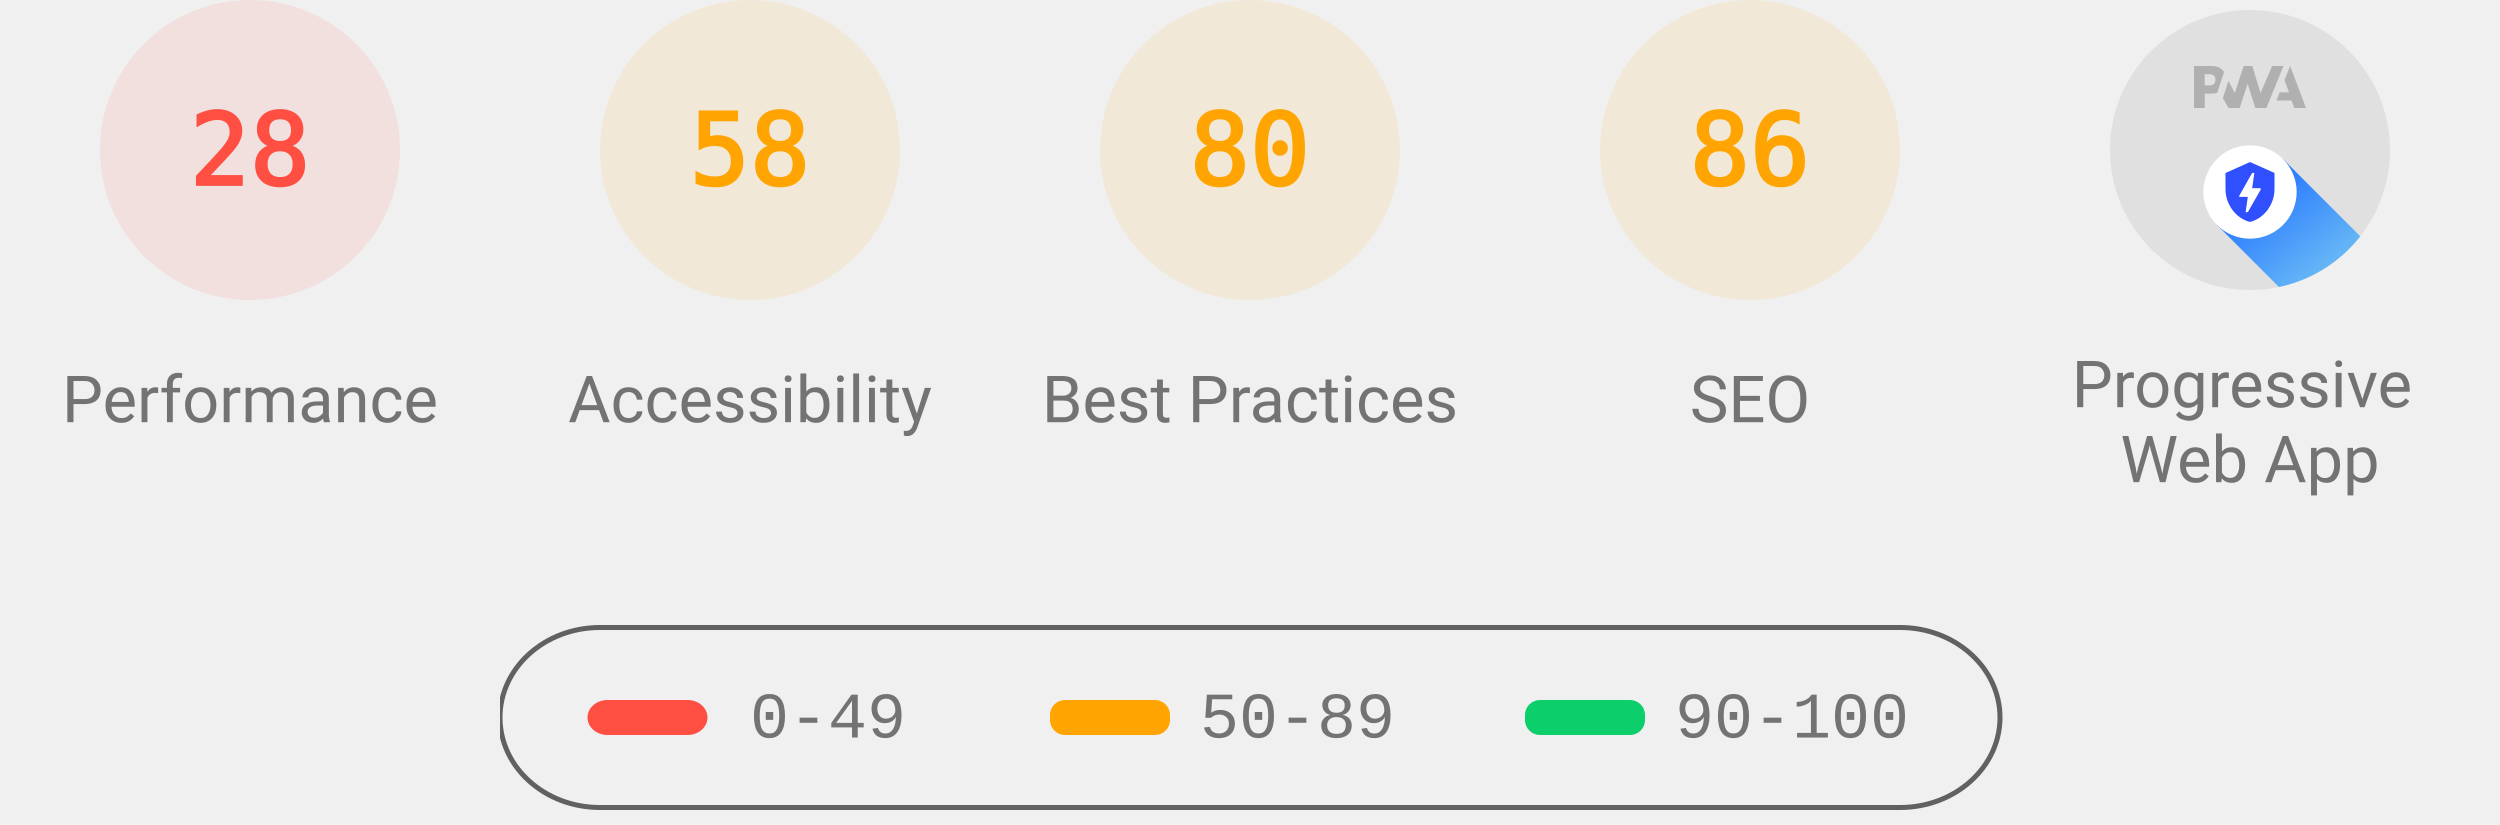
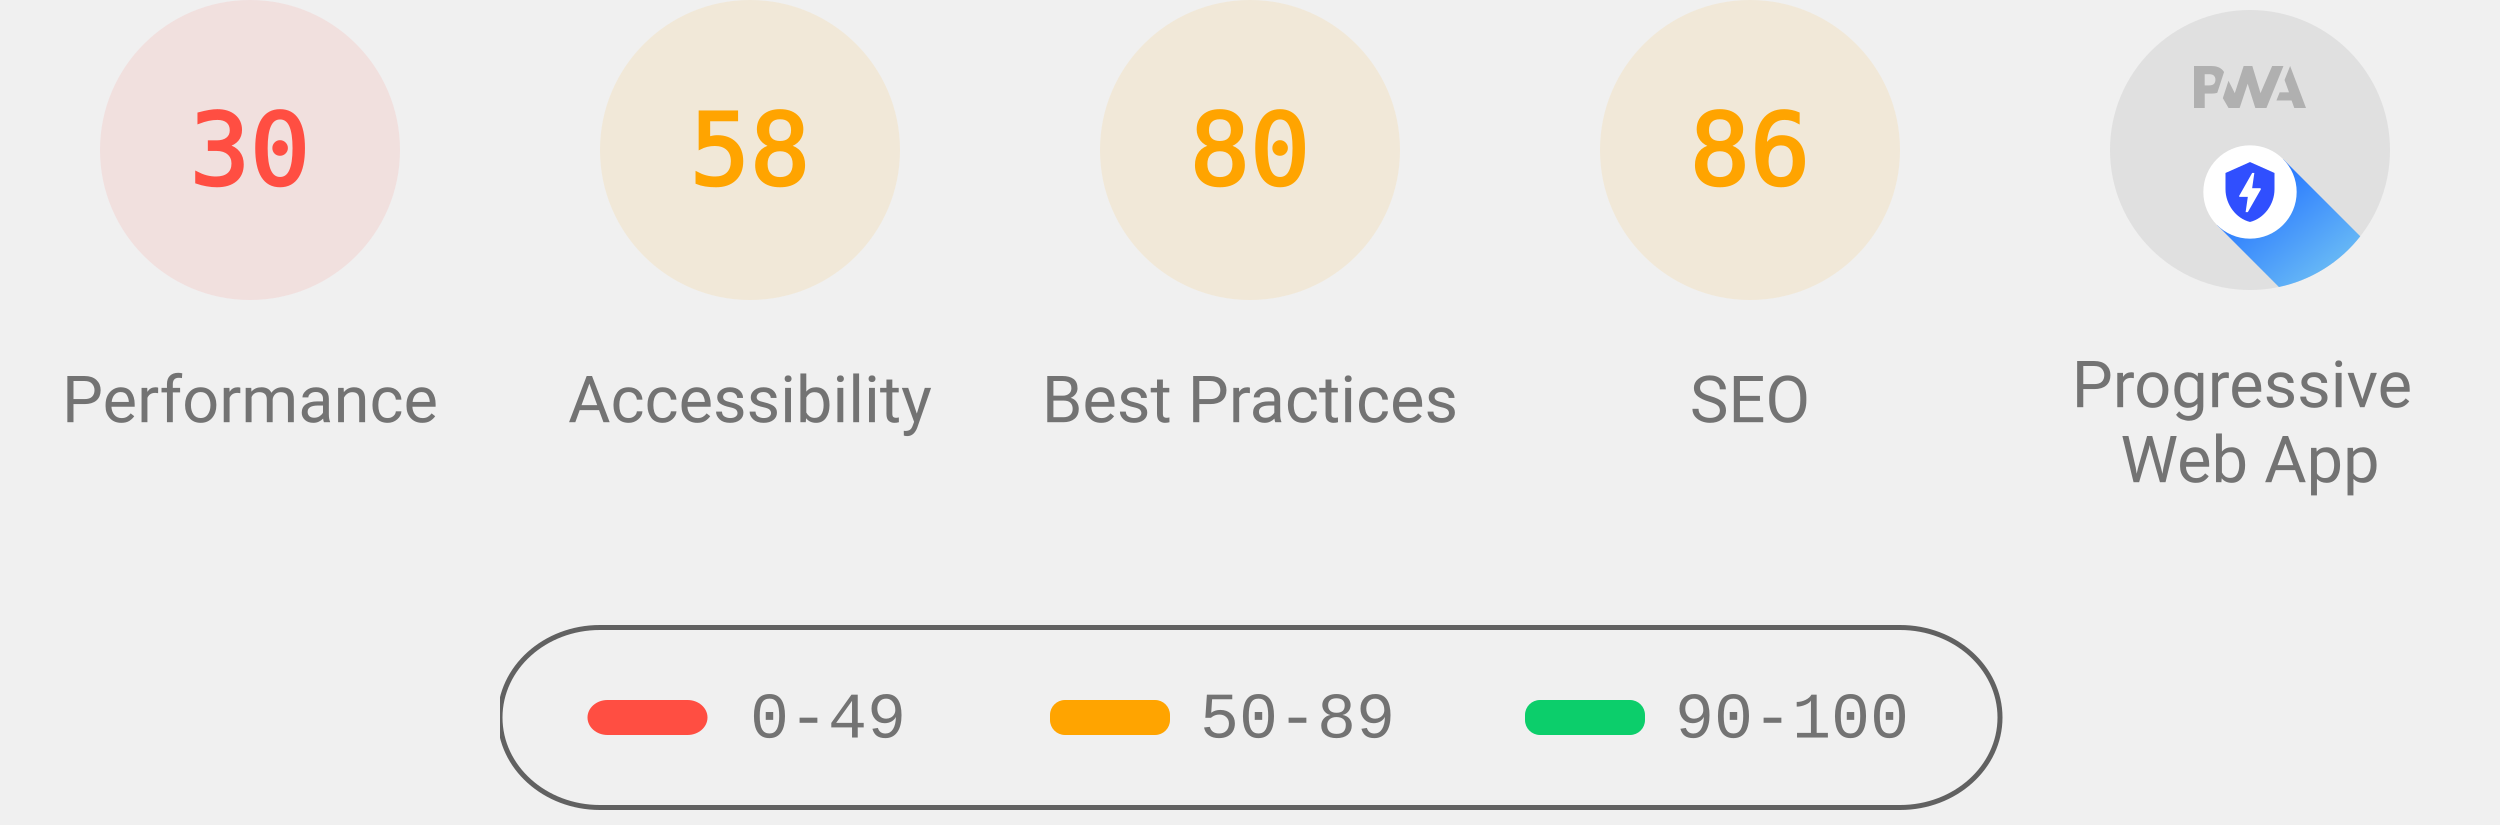
<svg xmlns="http://www.w3.org/2000/svg" class="theme--agnostic" fill="none" width="1000" height="330">
  <style>
			.gauge-base {
				opacity: 0.1
			}

			.gauge-arc {
				fill: none;
				animation-delay: 250ms;
				stroke-linecap: round;
				transform: rotate(-90deg);
				transform-origin: 100px 60px;
				animation: load-gauge 1s ease forwards
			}

			.guage-text {
				font-size: 40px;
				font-family: monospace;
				text-align: center
			}

			.guage-red {
				color: #ff4e42;
				fill: #ff4e42;
				stroke: #ff4e42
			}
			.guage-orange {
				color: #ffa400;
				fill: #ffa400;
				stroke: #ffa400
			}
			.guage-green {
				color: #0cce6b;
				fill: #0cce6b;
				stroke: #0cce6b
			}
			.theme--agnostic .guage-undefined {
				color: #5c5c5c;
				fill: #5c5c5c;
				stroke: #5c5c5c
			}
			.theme--light .guage-undefined {
				color: #1e1e1e;
				fill: #1e1e1e;
				stroke: #1e1e1e
			}
			.theme--dark .guage-undefined {
				color: #f5f5f5;
				fill: #f5f5f5;
				stroke: #f5f5f5
			}

			.guage-title {
				stroke: none;
				font-size: 26px;
				line-height: 26px;
				font-family: Roboto, Halvetica, Arial, sans-serif
			}
			.metric.guage-title {
				font-family: 'Courier New', Courier, monospace
			}
			.theme--agnostic .guage-title {
				color: #737373;
				fill: #737373
			}
			.theme--light .guage-title {
				color: #212121;
				fill: #212121
			}
			.theme--dark .guage-title {
				color: #f5f5f5;
				fill: #f5f5f5
			}

			@keyframes load-gauge {
				from {
					stroke-dasharray: 0 352.858
				}
			}
			.lh-gauge--pwa__disc {
				fill: #e0e0e0
			}
			.lh-gauge--pwa__logo {
				position: relative;
				fill: #b0b0b0
			}
			.lh-gauge--pwa__invisible {
				display: none
			}
			.lh-gauge--pwa__visible {
				display: inline
			}
			.guage-invisible {
				display: none
			}
			.lh-gauge--pwa__logo--primary-color {
				fill: #304ffe
			}
			.theme--agnostic .lh-gauge--pwa__logo--secondary-color {
				fill: #787878
			}
			.theme--light .lh-gauge--pwa__logo--secondary-color {
				fill: #3d3d3d
			}
			.theme--dark .lh-gauge--pwa__logo--secondary-color {
				fill: #d8b6b6
			}
			.theme--light #svg_2 {
				stroke: #00000022
			}
			.theme--agnostic #svg_2 {
				stroke: #616161
			}
			.theme--light #svg_2 {
				stroke: #00000022
			}
			.theme--dark #svg_2 {
				stroke: #f5f5f566
			}
		</style>
  <svg class="guage-div guage-perf guage-red" viewBox="0 0 200 200" width="200" height="200" x="0" y="0">
    <circle class="gauge-base" r="56" cx="100" cy="60" stroke-width="8" />
-     <circle class="gauge-arc guage-arc-1" r="56" cx="100" cy="60" stroke-width="8" style="stroke-dasharray: 98.52, 351.858;" />
-     <text class="guage-text" x="100px" y="60px" alignment-baseline="central" dominant-baseline="central" text-anchor="middle">28</text>
+     <circle class="gauge-arc guage-arc-1" r="56" cx="100" cy="60" stroke-width="8" style="stroke-dasharray: 105.557, 351.858;" />
+     <text class="guage-text" x="100px" y="60px" alignment-baseline="central" dominant-baseline="central" text-anchor="middle">30</text>
    <text class="guage-title" x="100px" y="160px" alignment-baseline="central" dominant-baseline="central" text-anchor="middle">Performance</text>
  </svg>
  <svg class="guage-div guage-acc guage-orange" viewBox="0 0 200 200" width="200" height="200" x="200" y="0">
    <circle class="gauge-base" r="56" cx="100" cy="60" stroke-width="8" />
    <circle class="gauge-arc guage-arc-2" r="56" cx="100" cy="60" stroke-width="8" style="stroke-dasharray: 204.078, 351.858;" />
    <text class="guage-text" x="100px" y="60px" alignment-baseline="central" dominant-baseline="central" text-anchor="middle">58</text>
    <text class="guage-title" x="100px" y="160px" alignment-baseline="central" dominant-baseline="central" text-anchor="middle">Accessibility</text>
  </svg>
  <svg class="guage-div guage-best guage-orange" viewBox="0 0 200 200" width="200" height="200" x="400" y="0">
    <circle class="gauge-base" r="56" cx="100" cy="60" stroke-width="8" />
    <circle class="gauge-arc guage-arc-3" r="56" cx="100" cy="60" stroke-width="8" style="stroke-dasharray: 281.486, 351.858;" />
    <text class="guage-text" x="100px" y="60px" alignment-baseline="central" dominant-baseline="central" text-anchor="middle">80</text>
    <text class="guage-title" x="100px" y="160px" alignment-baseline="central" dominant-baseline="central" text-anchor="middle">Best Practices</text>
  </svg>
  <svg class="guage-div guage-seo guage-orange" viewBox="0 0 200 200" width="200" height="200" x="600" y="0">
    <circle class="gauge-base" r="56" cx="100" cy="60" stroke-width="8" />
    <circle class="gauge-arc guage-arc-4" r="56" cx="100" cy="60" stroke-width="8" style="stroke-dasharray: 302.598, 351.858;" />
    <text class="guage-text" x="100px" y="60px" alignment-baseline="central" dominant-baseline="central" text-anchor="middle">86</text>
    <text class="guage-title" x="100px" y="160px" alignment-baseline="central" dominant-baseline="central" text-anchor="middle">SEO</text>
  </svg>
  <svg class="guage-div guage-pwa " viewBox="0 0 200 200" width="200" height="200" x="800" y="0">
    <svg viewBox="0 0 60 60" width="112" height="112" x="44" y="4">
      <defs>
        <linearGradient id="lh-gauge--pwa__check-circle__gradient-0" x1="50%" y1="0%" x2="50%" y2="100%">
          <stop stop-color="#00C852" offset="0%" />
          <stop stop-color="#009688" offset="100%" />
        </linearGradient>
        <linearGradient id="lh-gauge--pwa__installable__shadow-gradient-0" x1="76.056%" x2="24.111%" y1="82.995%" y2="24.735%">
          <stop stop-color="#A5D6A7" offset="0%" />
          <stop stop-color="#80CBC4" offset="100%" />
        </linearGradient>
        <linearGradient id="lh-gauge--pwa__fast-reliable__shadow-gradient-0" x1="76.056%" y1="82.995%" x2="25.678%" y2="26.493%">
          <stop stop-color="#64B5F6" offset="0%" />
          <stop stop-color="#2979FF" offset="100%" />
        </linearGradient>
        <g id="lh-gauge--pwa__fast-reliable-badge-0">
          <circle fill="#FFFFFF" cx="10" cy="10" r="10" />
          <path fill="#304FFE" d="M10 3.58l5.25 2.34v3.5c0 3.23-2.24 6.26-5.25 7-3.01-.74-5.25-3.77-5.25-7v-3.5L10 3.58zm-.47 10.74l2.76-4.83.03-.07c.04-.08 0-.24-.22-.24h-1.64l.47-3.26h-.47l-2.7 4.77c-.02.01.05-.1-.04.05-.09.16-.1.31.18.31h1.63l-.47 3.27h.47z" />
        </g>
        <g id="lh-gauge--pwa__installable-badge-0">
          <circle fill="#FFFFFF" cx="10" cy="10" r="10" />
          <path fill="#009688" d="M10 4.167A5.835 5.835 0 0 0 4.167 10 5.835 5.835 0 0 0 10 15.833 5.835 5.835 0 0 0 15.833 10 5.835 5.835 0 0 0 10 4.167zm2.917 6.416h-2.334v2.334H9.417v-2.334H7.083V9.417h2.334V7.083h1.166v2.334h2.334v1.166z" />
        </g>
      </defs>
      <g stroke="none" fill-rule="nonzero">
        <circle class="lh-gauge--pwa__disc" cx="30" cy="30" r="30" />
        <g class="lh-gauge--pwa__logo">
          <path d="M35.66 19.39l.7-1.75h2L37.4 15 38.6 12l3.4 9h-2.51l-.58-1.61z" />
          <path d="M33.52 21l3.65-9h-2.42l-2.5 5.82L30.5 12h-1.86l-1.9 5.82-1.35-2.65-1.21 3.72L25.4 21h2.38l1.72-5.2 1.64 5.2z" />
          <path fill-rule="nonzero" d="M20.3 17.91h1.48c.45 0 .85-.05 1.2-.15l.39-1.18 1.07-3.3a2.64 2.64 0 0 0-.28-.37c-.55-.6-1.36-.91-2.42-.91H18v9h2.3V17.9zm1.96-3.84c.22.22.33.5.33.87 0 .36-.1.65-.29.87-.2.23-.59.35-1.15.35h-.86v-2.41h.87c.52 0 .89.1 1.1.32z" />
        </g>
        <rect class="lh-gauge--pwa__component lh-gauge--pwa__na-line lh-gauge--pwa__invisible" fill="#FFFFFF" x="20" y="32" width="20" height="4" rx="2" />
        <g class="lh-gauge--pwa__component lh-gauge--pwa__fast-reliable-badge lh-gauge--pwa__visible" transform="translate(20, 29)">
          <path fill="url(#lh-gauge--pwa__fast-reliable__shadow-gradient-0)" d="M33.63 19.49A30 30 0 0 1 16.2 30.36L3 17.14 17.14 3l16.49 16.49z" />
          <use href="#lh-gauge--pwa__fast-reliable-badge-0" />
        </g>
        <g class="lh-gauge--pwa__component lh-gauge--pwa__installable-badge lh-gauge--pwa__invisible" transform="translate(20, 29)">
          <path fill="url(#lh-gauge--pwa__installable__shadow-gradient-0)" d="M33.629 19.487c-4.272 5.453-10.391 9.39-17.415 10.869L3 17.142 17.142 3 33.63 19.487z" />
          <use href="#lh-gauge--pwa__installable-badge-0" />
        </g>
        <g class="lh-gauge--pwa__component lh-gauge--pwa__fast-reliable-installable-badges lh-gauge--pwa__invisible">
          <g transform="translate(8, 29)">
            <path fill="url(#lh-gauge--pwa__fast-reliable__shadow-gradient-0)" d="M16.321 30.463L3 17.143 17.142 3l22.365 22.365A29.864 29.864 0 0 1 22 31c-1.942 0-3.84-.184-5.679-.537z" />
            <use href="#lh-gauge--pwa__fast-reliable-badge-0" />
          </g>
          <g transform="translate(32, 29)">
            <path fill="url(#lh-gauge--pwa__installable__shadow-gradient-0)" d="M25.982 11.84a30.107 30.107 0 0 1-13.08 15.203L3 17.143 17.142 3l8.84 8.84z" />
            <use href="#lh-gauge--pwa__installable-badge-0" />
          </g>
        </g>
        <g class="lh-gauge--pwa__component lh-gauge--pwa__check-circle lh-gauge--pwa__invisible" transform="translate(18, 28)">
          <circle fill="#FFFFFF" cx="12" cy="12" r="12" />
          <path fill="url(#lh-gauge--pwa__check-circle__gradient-0)" d="M12 2a10 10 0 1 0 0 20 10 10 0 0 0 0-20zm-2 15l-5-5 1.41-1.41L10 14.17l7.59-7.59L19 8l-9 9z" />
        </g>
      </g>
    </svg>
    <text class="guage-title" y="160px" alignment-baseline="central" dominant-baseline="central" text-anchor="middle">
      <tspan x="100px" dy="-6px">Progressive</tspan>
      <tspan x="100px" dy="30px">Web App</tspan>
    </text>
  </svg>
  <svg width="604" height="76" x="200" y="250">
    <g>
      <rect fill="none" id="canvas_background" height="80" width="604" y="-1" x="-1" />
      <g display="none" overflow="visible" y="0" x="0" height="100%" width="100%" id="canvasGrid">
        <rect fill="url(#gridpattern)" stroke-width="0" y="0" x="0" height="100%" width="100%" />
      </g>
    </g>
    <g>
      <rect fill-opacity="0" stroke-width="2" rx="40" id="svg_2" height="72" width="600" y="1" x="0" fill="#000000" />
      <rect stroke="#000" rx="8" id="svg_3" height="14" width="48" y="30" x="35" stroke-opacity="null" stroke-width="0" fill="#ff4e42" />
      <rect stroke="#000" rx="6" id="svg_4" height="14" width="48" y="30" x="220" stroke-opacity="null" stroke-width="0" fill="#ffa400" />
      <rect stroke="#000" rx="6" id="svg_5" height="14" width="48" y="30" x="410" stroke-opacity="null" stroke-width="0" fill="#0cce6b" />
      <text class="metric guage-title" xml:space="preserve" text-anchor="start" font-size="26" id="svg_6" y="45" x="100" stroke-opacity="null" stroke-width="0" stroke="#000">0-49</text>
      <text class="metric guage-title" xml:space="preserve" text-anchor="start" font-size="26" id="svg_7" y="45" x="280" stroke-opacity="null" stroke-width="0" stroke="#000">50-89</text>
      <text class="metric guage-title" xml:space="preserve" text-anchor="start" font-size="26" id="svg_8" y="45" x="470" stroke-opacity="null" stroke-width="0" stroke="#000">90-100</text>
    </g>
  </svg>
</svg>
